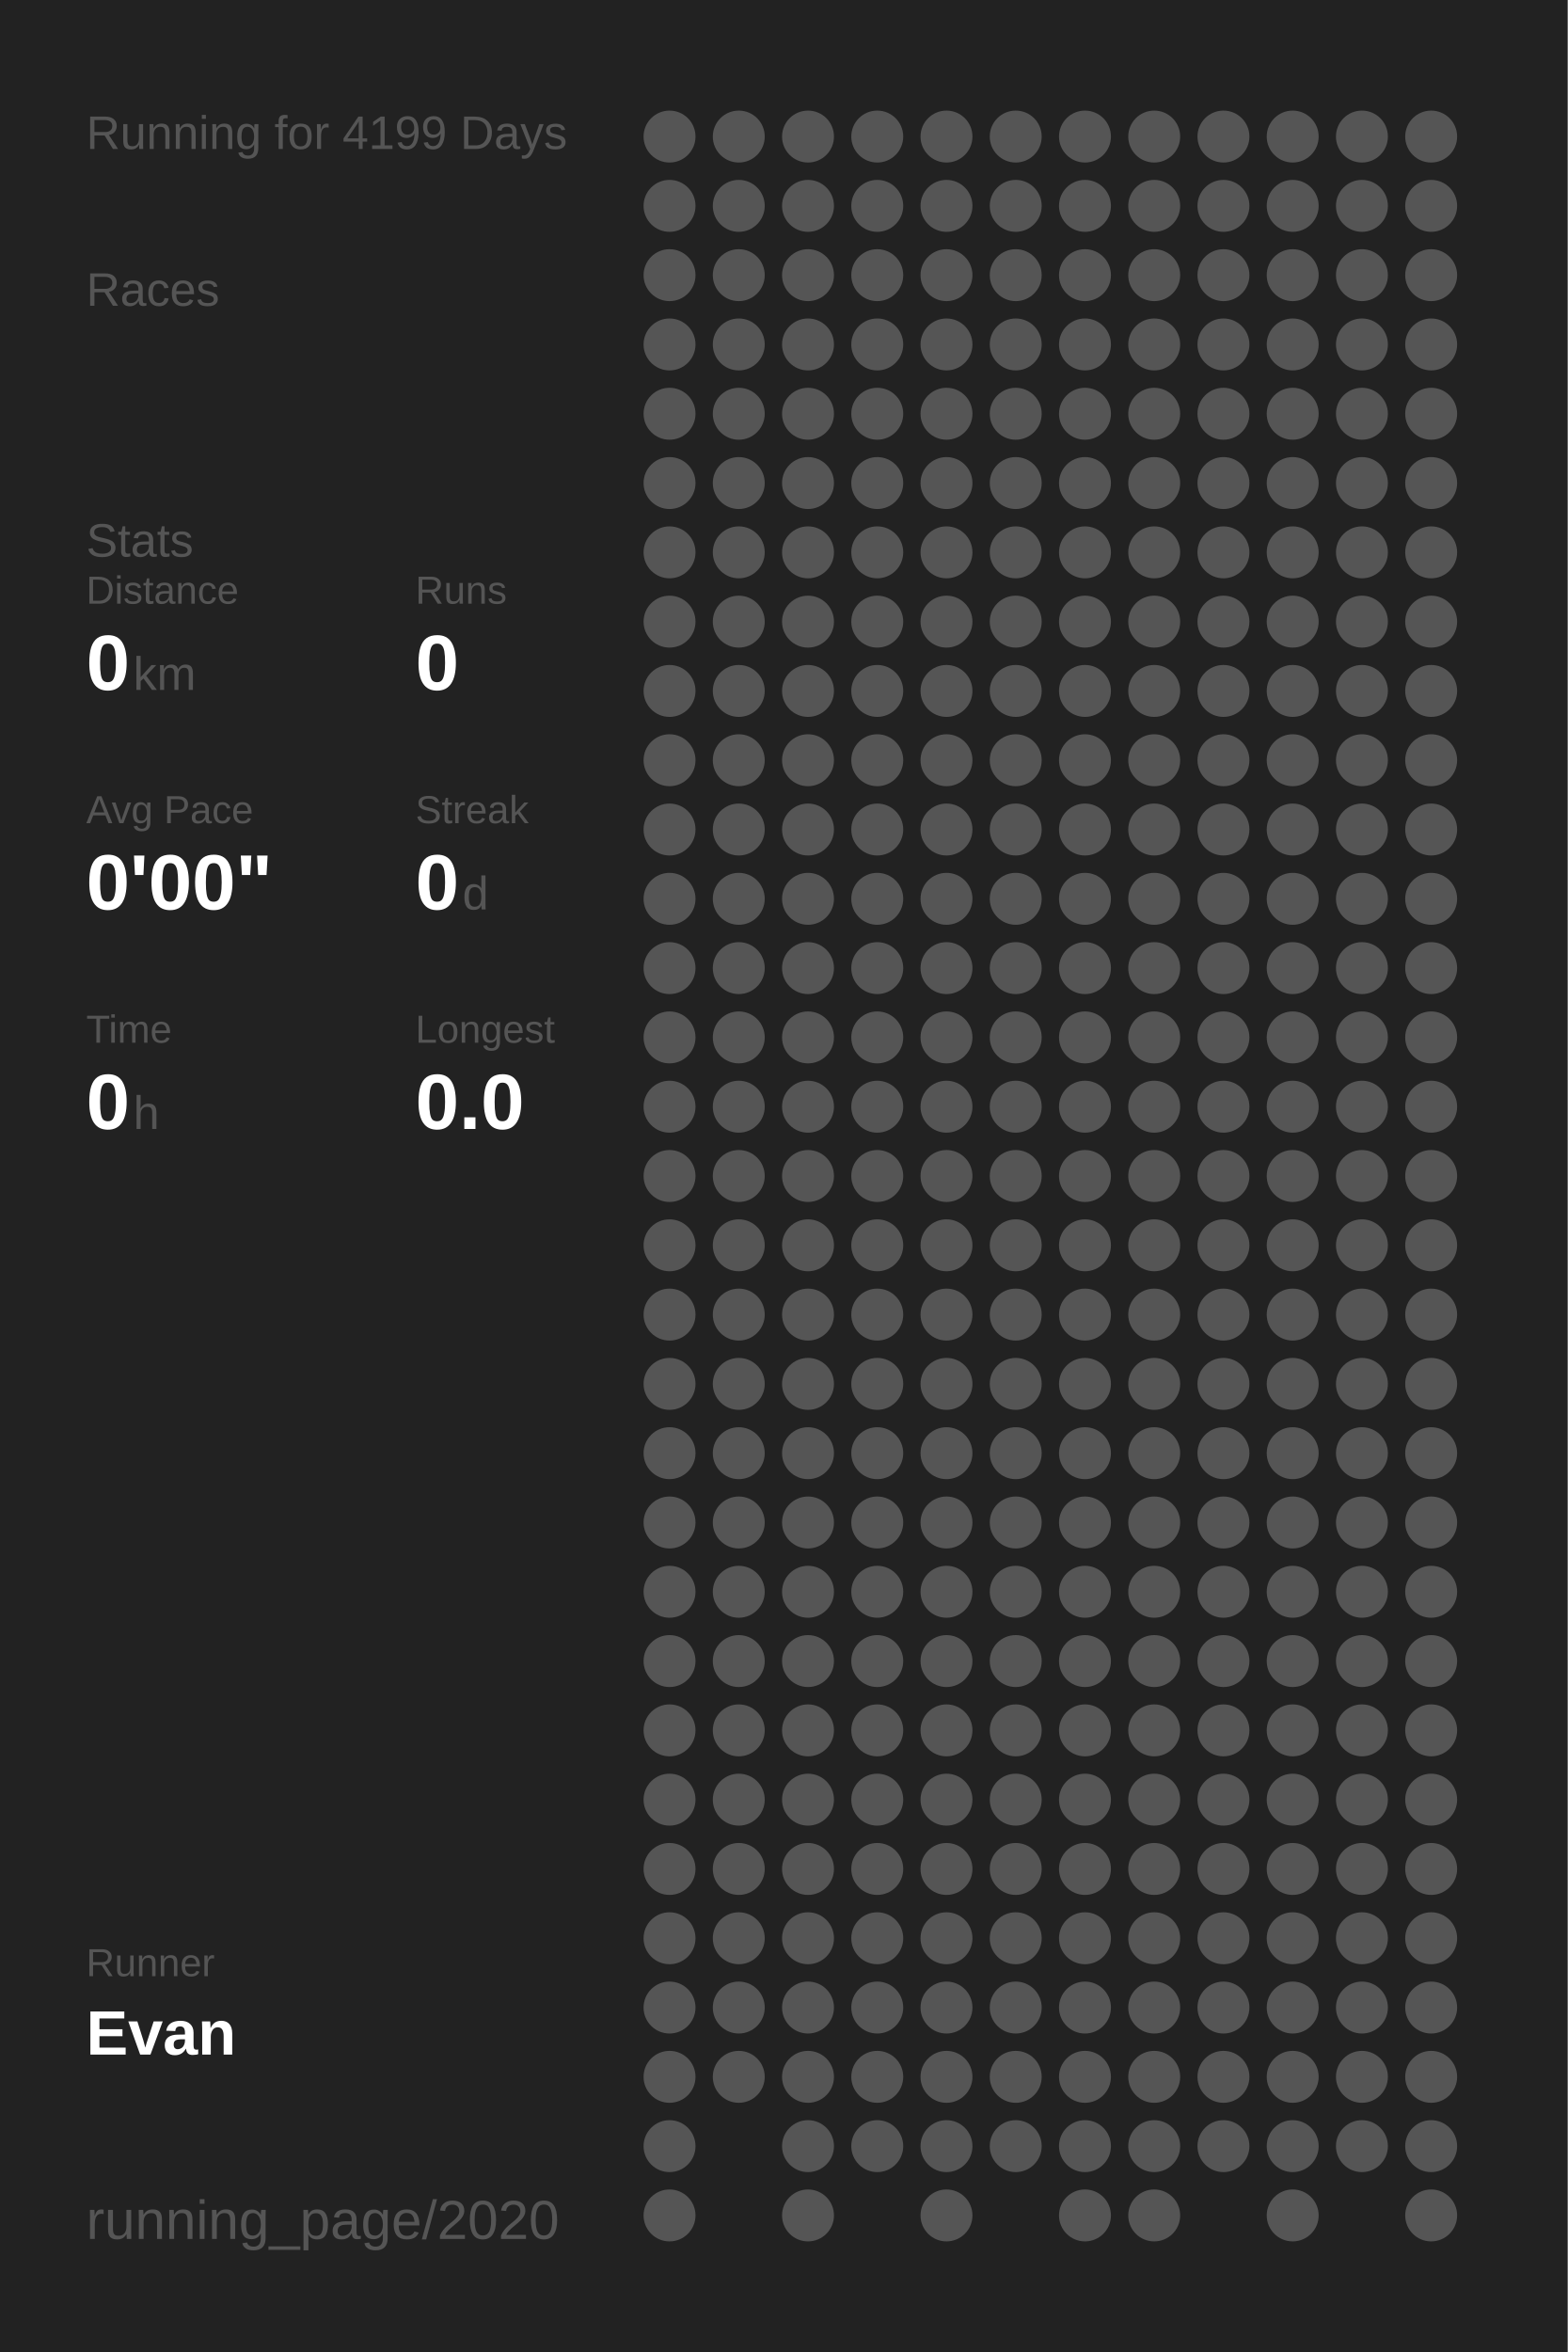
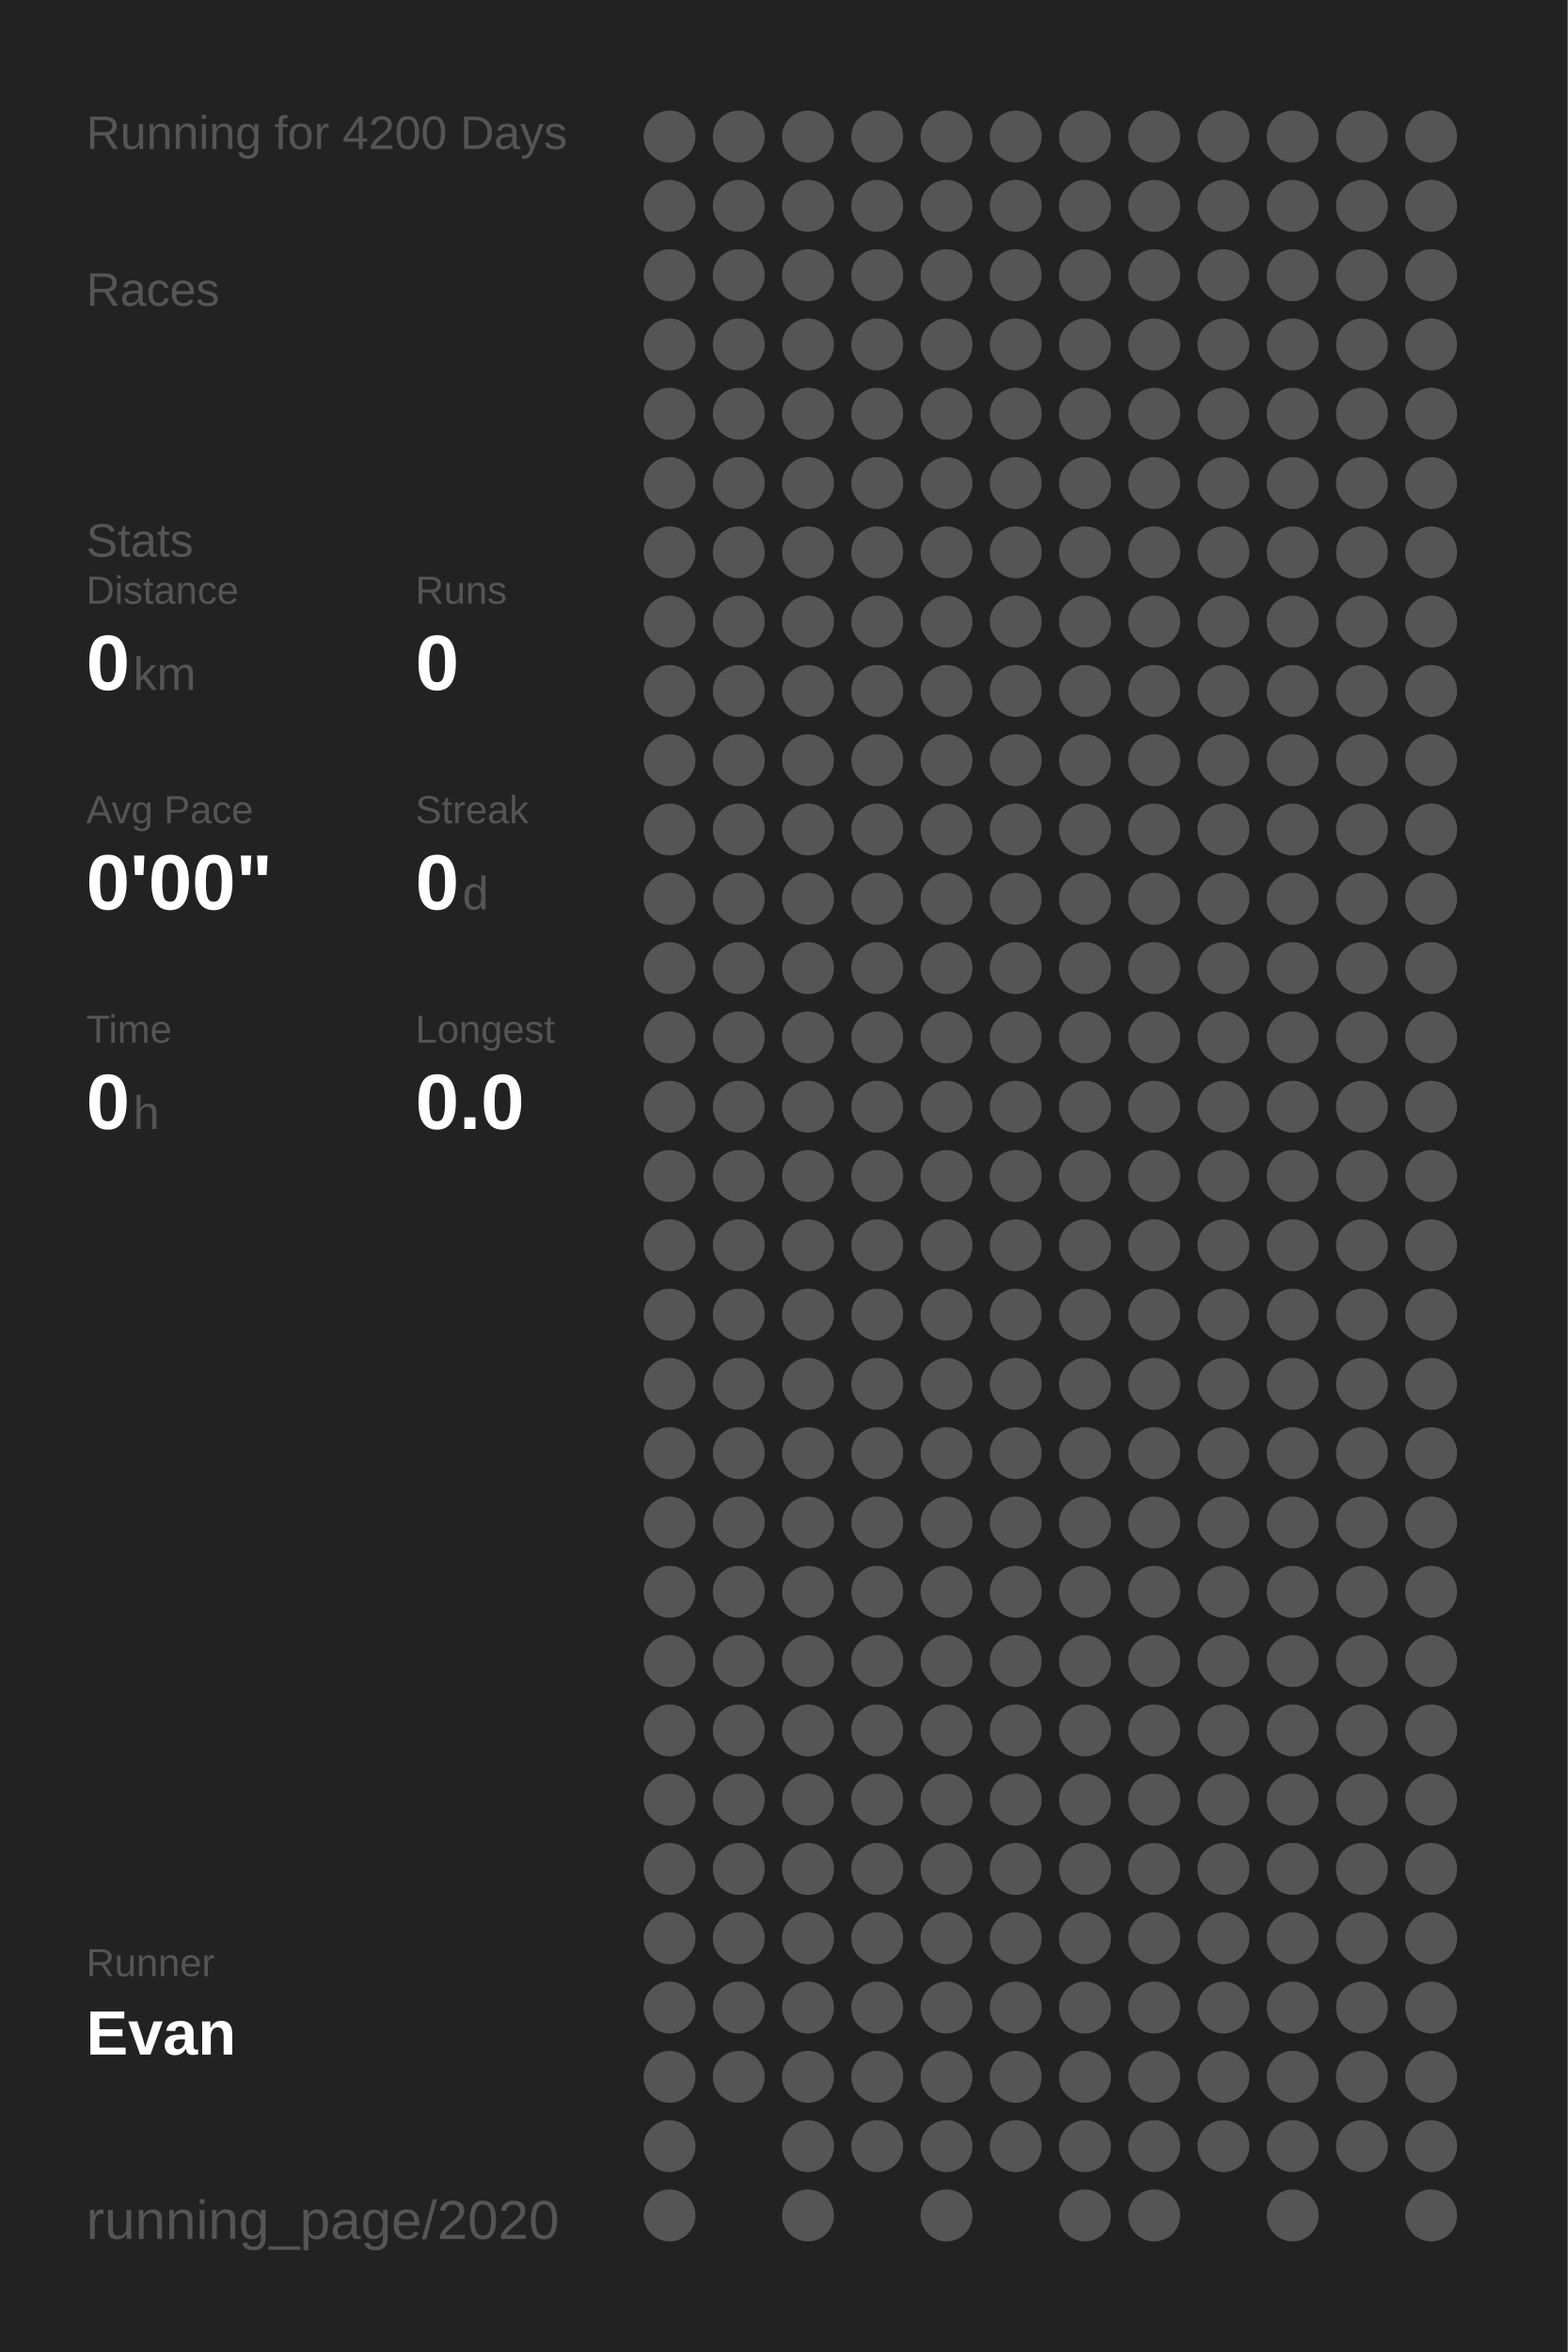
<svg xmlns="http://www.w3.org/2000/svg" baseProfile="full" height="300mm" version="1.1" viewBox="0,0,200,300" width="200mm">
  <defs />
  <rect fill="#222222" height="300" width="200" x="0" y="0" />
-   <text fill="#555555" style="font-size:6px; font-family:Arial;" x="11" y="19">Running for 4199 Days</text>
+   <text fill="#555555" style="font-size:6px; font-family:Arial;" x="11" y="19">Running for 4200 Days</text>
  <text fill="#555555" style="font-size:6px; font-family:Arial;" x="11" y="39">Races</text>
  <text fill="#555555" style="font-size:6px; font-family:Arial;" x="11" y="71">Stats</text>
  <text fill="#555555" style="font-size:5px; font-family:Arial;" x="11" y="77">Distance</text>
  <text fill="#FFFFFF" style="font-size:10px; font-family:Arial; font-weight:bold;" x="11" y="88">0</text>
  <text fill="#555555" style="font-size:6px; font-family:Arial;" x="17" y="88">km</text>
  <text fill="#555555" style="font-size:5px; font-family:Arial;" x="53" y="77">Runs</text>
  <text fill="#FFFFFF" style="font-size:10px; font-family:Arial; font-weight:bold;" x="53" y="88">0</text>
  <text fill="#555555" style="font-size:5px; font-family:Arial;" x="11" y="105">Avg Pace</text>
  <text fill="#FFFFFF" style="font-size:10px; font-family:Arial; font-weight:bold;" x="11" y="116">0'00"</text>
  <text fill="#555555" style="font-size:5px; font-family:Arial;" x="53" y="105">Streak</text>
  <text fill="#FFFFFF" style="font-size:10px; font-family:Arial; font-weight:bold;" x="53" y="116">0</text>
  <text fill="#555555" style="font-size:6px; font-family:Arial;" x="59" y="116">d</text>
  <text fill="#555555" style="font-size:5px; font-family:Arial;" x="11" y="133">Time</text>
  <text fill="#FFFFFF" style="font-size:10px; font-family:Arial; font-weight:bold;" x="11" y="144">0</text>
  <text fill="#555555" style="font-size:6px; font-family:Arial;" x="17" y="144">h</text>
  <text fill="#555555" style="font-size:5px; font-family:Arial;" x="53" y="133">Longest</text>
  <text fill="#FFFFFF" style="font-size:10px; font-family:Arial; font-weight:bold;" x="53" y="144">0.0</text>
  <text fill="#555555" style="font-size:5px; font-family:Arial;" x="11" y="252.065">Runner</text>
  <text fill="#FFFFFF" style="font-size:8px; font-family:Arial; font-weight:bold;" x="11" y="262.065">Evan</text>
  <text fill="#555555" style="font-size:7px; font-family:Arial;" x="11" y="285.581">running_page/2020</text>
  <circle cx="85.417" cy="17.419" fill="#555555" r="3.312" />
  <circle cx="85.417" cy="26.258" fill="#555555" r="3.312" />
  <circle cx="85.417" cy="35.097" fill="#555555" r="3.312" />
  <circle cx="85.417" cy="43.935" fill="#555555" r="3.312" />
  <circle cx="85.417" cy="52.774" fill="#555555" r="3.312" />
  <circle cx="85.417" cy="61.613" fill="#555555" r="3.312" />
  <circle cx="85.417" cy="70.452" fill="#555555" r="3.312" />
  <circle cx="85.417" cy="79.29" fill="#555555" r="3.312" />
  <circle cx="85.417" cy="88.129" fill="#555555" r="3.312" />
  <circle cx="85.417" cy="96.968" fill="#555555" r="3.312" />
  <circle cx="85.417" cy="105.806" fill="#555555" r="3.312" />
  <circle cx="85.417" cy="114.645" fill="#555555" r="3.312" />
  <circle cx="85.417" cy="123.484" fill="#555555" r="3.312" />
  <circle cx="85.417" cy="132.323" fill="#555555" r="3.312" />
  <circle cx="85.417" cy="141.161" fill="#555555" r="3.312" />
  <circle cx="85.417" cy="150" fill="#555555" r="3.312" />
  <circle cx="85.417" cy="158.839" fill="#555555" r="3.312" />
  <circle cx="85.417" cy="167.677" fill="#555555" r="3.312" />
  <circle cx="85.417" cy="176.516" fill="#555555" r="3.312" />
  <circle cx="85.417" cy="185.355" fill="#555555" r="3.312" />
  <circle cx="85.417" cy="194.194" fill="#555555" r="3.312" />
  <circle cx="85.417" cy="203.032" fill="#555555" r="3.312" />
  <circle cx="85.417" cy="211.871" fill="#555555" r="3.312" />
  <circle cx="85.417" cy="220.71" fill="#555555" r="3.312" />
  <circle cx="85.417" cy="229.548" fill="#555555" r="3.312" />
  <circle cx="85.417" cy="238.387" fill="#555555" r="3.312" />
  <circle cx="85.417" cy="247.226" fill="#555555" r="3.312" />
  <circle cx="85.417" cy="256.065" fill="#555555" r="3.312" />
  <circle cx="85.417" cy="264.903" fill="#555555" r="3.312" />
  <circle cx="85.417" cy="273.742" fill="#555555" r="3.312" />
  <circle cx="85.417" cy="282.581" fill="#555555" r="3.312" />
  <circle cx="94.25" cy="17.419" fill="#555555" r="3.312" />
  <circle cx="94.25" cy="26.258" fill="#555555" r="3.312" />
  <circle cx="94.25" cy="35.097" fill="#555555" r="3.312" />
  <circle cx="94.25" cy="43.935" fill="#555555" r="3.312" />
  <circle cx="94.25" cy="52.774" fill="#555555" r="3.312" />
  <circle cx="94.25" cy="61.613" fill="#555555" r="3.312" />
  <circle cx="94.25" cy="70.452" fill="#555555" r="3.312" />
  <circle cx="94.25" cy="79.29" fill="#555555" r="3.312" />
  <circle cx="94.25" cy="88.129" fill="#555555" r="3.312" />
  <circle cx="94.25" cy="96.968" fill="#555555" r="3.312" />
  <circle cx="94.25" cy="105.806" fill="#555555" r="3.312" />
  <circle cx="94.25" cy="114.645" fill="#555555" r="3.312" />
  <circle cx="94.25" cy="123.484" fill="#555555" r="3.312" />
  <circle cx="94.25" cy="132.323" fill="#555555" r="3.312" />
  <circle cx="94.25" cy="141.161" fill="#555555" r="3.312" />
  <circle cx="94.25" cy="150" fill="#555555" r="3.312" />
  <circle cx="94.25" cy="158.839" fill="#555555" r="3.312" />
  <circle cx="94.25" cy="167.677" fill="#555555" r="3.312" />
  <circle cx="94.25" cy="176.516" fill="#555555" r="3.312" />
  <circle cx="94.25" cy="185.355" fill="#555555" r="3.312" />
  <circle cx="94.25" cy="194.194" fill="#555555" r="3.312" />
  <circle cx="94.25" cy="203.032" fill="#555555" r="3.312" />
  <circle cx="94.25" cy="211.871" fill="#555555" r="3.312" />
  <circle cx="94.25" cy="220.71" fill="#555555" r="3.312" />
  <circle cx="94.25" cy="229.548" fill="#555555" r="3.312" />
  <circle cx="94.25" cy="238.387" fill="#555555" r="3.312" />
  <circle cx="94.25" cy="247.226" fill="#555555" r="3.312" />
  <circle cx="94.25" cy="256.065" fill="#555555" r="3.312" />
  <circle cx="94.25" cy="264.903" fill="#555555" r="3.312" />
  <circle cx="103.083" cy="17.419" fill="#555555" r="3.312" />
  <circle cx="103.083" cy="26.258" fill="#555555" r="3.312" />
  <circle cx="103.083" cy="35.097" fill="#555555" r="3.312" />
  <circle cx="103.083" cy="43.935" fill="#555555" r="3.312" />
  <circle cx="103.083" cy="52.774" fill="#555555" r="3.312" />
  <circle cx="103.083" cy="61.613" fill="#555555" r="3.312" />
  <circle cx="103.083" cy="70.452" fill="#555555" r="3.312" />
  <circle cx="103.083" cy="79.29" fill="#555555" r="3.312" />
  <circle cx="103.083" cy="88.129" fill="#555555" r="3.312" />
  <circle cx="103.083" cy="96.968" fill="#555555" r="3.312" />
  <circle cx="103.083" cy="105.806" fill="#555555" r="3.312" />
  <circle cx="103.083" cy="114.645" fill="#555555" r="3.312" />
  <circle cx="103.083" cy="123.484" fill="#555555" r="3.312" />
  <circle cx="103.083" cy="132.323" fill="#555555" r="3.312" />
  <circle cx="103.083" cy="141.161" fill="#555555" r="3.312" />
  <circle cx="103.083" cy="150" fill="#555555" r="3.312" />
  <circle cx="103.083" cy="158.839" fill="#555555" r="3.312" />
  <circle cx="103.083" cy="167.677" fill="#555555" r="3.312" />
  <circle cx="103.083" cy="176.516" fill="#555555" r="3.312" />
  <circle cx="103.083" cy="185.355" fill="#555555" r="3.312" />
  <circle cx="103.083" cy="194.194" fill="#555555" r="3.312" />
  <circle cx="103.083" cy="203.032" fill="#555555" r="3.312" />
  <circle cx="103.083" cy="211.871" fill="#555555" r="3.312" />
  <circle cx="103.083" cy="220.71" fill="#555555" r="3.312" />
  <circle cx="103.083" cy="229.548" fill="#555555" r="3.312" />
  <circle cx="103.083" cy="238.387" fill="#555555" r="3.312" />
  <circle cx="103.083" cy="247.226" fill="#555555" r="3.312" />
  <circle cx="103.083" cy="256.065" fill="#555555" r="3.312" />
  <circle cx="103.083" cy="264.903" fill="#555555" r="3.312" />
  <circle cx="103.083" cy="273.742" fill="#555555" r="3.312" />
  <circle cx="103.083" cy="282.581" fill="#555555" r="3.312" />
  <circle cx="111.917" cy="17.419" fill="#555555" r="3.312" />
  <circle cx="111.917" cy="26.258" fill="#555555" r="3.312" />
  <circle cx="111.917" cy="35.097" fill="#555555" r="3.312" />
  <circle cx="111.917" cy="43.935" fill="#555555" r="3.312" />
  <circle cx="111.917" cy="52.774" fill="#555555" r="3.312" />
  <circle cx="111.917" cy="61.613" fill="#555555" r="3.312" />
  <circle cx="111.917" cy="70.452" fill="#555555" r="3.312" />
  <circle cx="111.917" cy="79.29" fill="#555555" r="3.312" />
  <circle cx="111.917" cy="88.129" fill="#555555" r="3.312" />
  <circle cx="111.917" cy="96.968" fill="#555555" r="3.312" />
  <circle cx="111.917" cy="105.806" fill="#555555" r="3.312" />
  <circle cx="111.917" cy="114.645" fill="#555555" r="3.312" />
  <circle cx="111.917" cy="123.484" fill="#555555" r="3.312" />
  <circle cx="111.917" cy="132.323" fill="#555555" r="3.312" />
  <circle cx="111.917" cy="141.161" fill="#555555" r="3.312" />
  <circle cx="111.917" cy="150" fill="#555555" r="3.312" />
  <circle cx="111.917" cy="158.839" fill="#555555" r="3.312" />
  <circle cx="111.917" cy="167.677" fill="#555555" r="3.312" />
  <circle cx="111.917" cy="176.516" fill="#555555" r="3.312" />
  <circle cx="111.917" cy="185.355" fill="#555555" r="3.312" />
  <circle cx="111.917" cy="194.194" fill="#555555" r="3.312" />
  <circle cx="111.917" cy="203.032" fill="#555555" r="3.312" />
  <circle cx="111.917" cy="211.871" fill="#555555" r="3.312" />
  <circle cx="111.917" cy="220.71" fill="#555555" r="3.312" />
  <circle cx="111.917" cy="229.548" fill="#555555" r="3.312" />
  <circle cx="111.917" cy="238.387" fill="#555555" r="3.312" />
  <circle cx="111.917" cy="247.226" fill="#555555" r="3.312" />
  <circle cx="111.917" cy="256.065" fill="#555555" r="3.312" />
  <circle cx="111.917" cy="264.903" fill="#555555" r="3.312" />
  <circle cx="111.917" cy="273.742" fill="#555555" r="3.312" />
  <circle cx="120.75" cy="17.419" fill="#555555" r="3.312" />
  <circle cx="120.75" cy="26.258" fill="#555555" r="3.312" />
  <circle cx="120.75" cy="35.097" fill="#555555" r="3.312" />
  <circle cx="120.75" cy="43.935" fill="#555555" r="3.312" />
  <circle cx="120.75" cy="52.774" fill="#555555" r="3.312" />
  <circle cx="120.75" cy="61.613" fill="#555555" r="3.312" />
  <circle cx="120.75" cy="70.452" fill="#555555" r="3.312" />
  <circle cx="120.75" cy="79.29" fill="#555555" r="3.312" />
  <circle cx="120.75" cy="88.129" fill="#555555" r="3.312" />
  <circle cx="120.75" cy="96.968" fill="#555555" r="3.312" />
  <circle cx="120.75" cy="105.806" fill="#555555" r="3.312" />
  <circle cx="120.75" cy="114.645" fill="#555555" r="3.312" />
  <circle cx="120.75" cy="123.484" fill="#555555" r="3.312" />
  <circle cx="120.75" cy="132.323" fill="#555555" r="3.312" />
  <circle cx="120.75" cy="141.161" fill="#555555" r="3.312" />
  <circle cx="120.75" cy="150" fill="#555555" r="3.312" />
  <circle cx="120.75" cy="158.839" fill="#555555" r="3.312" />
  <circle cx="120.75" cy="167.677" fill="#555555" r="3.312" />
  <circle cx="120.75" cy="176.516" fill="#555555" r="3.312" />
  <circle cx="120.75" cy="185.355" fill="#555555" r="3.312" />
  <circle cx="120.75" cy="194.194" fill="#555555" r="3.312" />
  <circle cx="120.75" cy="203.032" fill="#555555" r="3.312" />
  <circle cx="120.75" cy="211.871" fill="#555555" r="3.312" />
  <circle cx="120.75" cy="220.71" fill="#555555" r="3.312" />
  <circle cx="120.75" cy="229.548" fill="#555555" r="3.312" />
  <circle cx="120.75" cy="238.387" fill="#555555" r="3.312" />
  <circle cx="120.75" cy="247.226" fill="#555555" r="3.312" />
  <circle cx="120.75" cy="256.065" fill="#555555" r="3.312" />
  <circle cx="120.75" cy="264.903" fill="#555555" r="3.312" />
  <circle cx="120.75" cy="273.742" fill="#555555" r="3.312" />
  <circle cx="120.75" cy="282.581" fill="#555555" r="3.312" />
  <circle cx="129.583" cy="17.419" fill="#555555" r="3.312" />
  <circle cx="129.583" cy="26.258" fill="#555555" r="3.312" />
  <circle cx="129.583" cy="35.097" fill="#555555" r="3.312" />
  <circle cx="129.583" cy="43.935" fill="#555555" r="3.312" />
  <circle cx="129.583" cy="52.774" fill="#555555" r="3.312" />
  <circle cx="129.583" cy="61.613" fill="#555555" r="3.312" />
  <circle cx="129.583" cy="70.452" fill="#555555" r="3.312" />
  <circle cx="129.583" cy="79.29" fill="#555555" r="3.312" />
  <circle cx="129.583" cy="88.129" fill="#555555" r="3.312" />
  <circle cx="129.583" cy="96.968" fill="#555555" r="3.312" />
  <circle cx="129.583" cy="105.806" fill="#555555" r="3.312" />
  <circle cx="129.583" cy="114.645" fill="#555555" r="3.312" />
  <circle cx="129.583" cy="123.484" fill="#555555" r="3.312" />
  <circle cx="129.583" cy="132.323" fill="#555555" r="3.312" />
  <circle cx="129.583" cy="141.161" fill="#555555" r="3.312" />
  <circle cx="129.583" cy="150" fill="#555555" r="3.312" />
  <circle cx="129.583" cy="158.839" fill="#555555" r="3.312" />
  <circle cx="129.583" cy="167.677" fill="#555555" r="3.312" />
  <circle cx="129.583" cy="176.516" fill="#555555" r="3.312" />
  <circle cx="129.583" cy="185.355" fill="#555555" r="3.312" />
  <circle cx="129.583" cy="194.194" fill="#555555" r="3.312" />
  <circle cx="129.583" cy="203.032" fill="#555555" r="3.312" />
  <circle cx="129.583" cy="211.871" fill="#555555" r="3.312" />
  <circle cx="129.583" cy="220.71" fill="#555555" r="3.312" />
  <circle cx="129.583" cy="229.548" fill="#555555" r="3.312" />
  <circle cx="129.583" cy="238.387" fill="#555555" r="3.312" />
  <circle cx="129.583" cy="247.226" fill="#555555" r="3.312" />
  <circle cx="129.583" cy="256.065" fill="#555555" r="3.312" />
  <circle cx="129.583" cy="264.903" fill="#555555" r="3.312" />
  <circle cx="129.583" cy="273.742" fill="#555555" r="3.312" />
  <circle cx="138.417" cy="17.419" fill="#555555" r="3.312" />
  <circle cx="138.417" cy="26.258" fill="#555555" r="3.312" />
  <circle cx="138.417" cy="35.097" fill="#555555" r="3.312" />
  <circle cx="138.417" cy="43.935" fill="#555555" r="3.312" />
  <circle cx="138.417" cy="52.774" fill="#555555" r="3.312" />
  <circle cx="138.417" cy="61.613" fill="#555555" r="3.312" />
  <circle cx="138.417" cy="70.452" fill="#555555" r="3.312" />
  <circle cx="138.417" cy="79.29" fill="#555555" r="3.312" />
  <circle cx="138.417" cy="88.129" fill="#555555" r="3.312" />
  <circle cx="138.417" cy="96.968" fill="#555555" r="3.312" />
  <circle cx="138.417" cy="105.806" fill="#555555" r="3.312" />
  <circle cx="138.417" cy="114.645" fill="#555555" r="3.312" />
  <circle cx="138.417" cy="123.484" fill="#555555" r="3.312" />
  <circle cx="138.417" cy="132.323" fill="#555555" r="3.312" />
  <circle cx="138.417" cy="141.161" fill="#555555" r="3.312" />
  <circle cx="138.417" cy="150" fill="#555555" r="3.312" />
  <circle cx="138.417" cy="158.839" fill="#555555" r="3.312" />
  <circle cx="138.417" cy="167.677" fill="#555555" r="3.312" />
  <circle cx="138.417" cy="176.516" fill="#555555" r="3.312" />
  <circle cx="138.417" cy="185.355" fill="#555555" r="3.312" />
  <circle cx="138.417" cy="194.194" fill="#555555" r="3.312" />
  <circle cx="138.417" cy="203.032" fill="#555555" r="3.312" />
  <circle cx="138.417" cy="211.871" fill="#555555" r="3.312" />
  <circle cx="138.417" cy="220.71" fill="#555555" r="3.312" />
  <circle cx="138.417" cy="229.548" fill="#555555" r="3.312" />
  <circle cx="138.417" cy="238.387" fill="#555555" r="3.312" />
  <circle cx="138.417" cy="247.226" fill="#555555" r="3.312" />
  <circle cx="138.417" cy="256.065" fill="#555555" r="3.312" />
  <circle cx="138.417" cy="264.903" fill="#555555" r="3.312" />
  <circle cx="138.417" cy="273.742" fill="#555555" r="3.312" />
  <circle cx="138.417" cy="282.581" fill="#555555" r="3.312" />
  <circle cx="147.25" cy="17.419" fill="#555555" r="3.312" />
  <circle cx="147.25" cy="26.258" fill="#555555" r="3.312" />
  <circle cx="147.25" cy="35.097" fill="#555555" r="3.312" />
  <circle cx="147.25" cy="43.935" fill="#555555" r="3.312" />
  <circle cx="147.25" cy="52.774" fill="#555555" r="3.312" />
  <circle cx="147.25" cy="61.613" fill="#555555" r="3.312" />
  <circle cx="147.25" cy="70.452" fill="#555555" r="3.312" />
  <circle cx="147.25" cy="79.29" fill="#555555" r="3.312" />
  <circle cx="147.25" cy="88.129" fill="#555555" r="3.312" />
  <circle cx="147.25" cy="96.968" fill="#555555" r="3.312" />
  <circle cx="147.25" cy="105.806" fill="#555555" r="3.312" />
  <circle cx="147.25" cy="114.645" fill="#555555" r="3.312" />
  <circle cx="147.25" cy="123.484" fill="#555555" r="3.312" />
  <circle cx="147.25" cy="132.323" fill="#555555" r="3.312" />
  <circle cx="147.25" cy="141.161" fill="#555555" r="3.312" />
  <circle cx="147.25" cy="150" fill="#555555" r="3.312" />
  <circle cx="147.25" cy="158.839" fill="#555555" r="3.312" />
  <circle cx="147.25" cy="167.677" fill="#555555" r="3.312" />
  <circle cx="147.25" cy="176.516" fill="#555555" r="3.312" />
  <circle cx="147.25" cy="185.355" fill="#555555" r="3.312" />
  <circle cx="147.25" cy="194.194" fill="#555555" r="3.312" />
  <circle cx="147.25" cy="203.032" fill="#555555" r="3.312" />
  <circle cx="147.25" cy="211.871" fill="#555555" r="3.312" />
  <circle cx="147.25" cy="220.71" fill="#555555" r="3.312" />
  <circle cx="147.25" cy="229.548" fill="#555555" r="3.312" />
  <circle cx="147.25" cy="238.387" fill="#555555" r="3.312" />
  <circle cx="147.25" cy="247.226" fill="#555555" r="3.312" />
  <circle cx="147.25" cy="256.065" fill="#555555" r="3.312" />
  <circle cx="147.25" cy="264.903" fill="#555555" r="3.312" />
  <circle cx="147.25" cy="273.742" fill="#555555" r="3.312" />
  <circle cx="147.25" cy="282.581" fill="#555555" r="3.312" />
  <circle cx="156.083" cy="17.419" fill="#555555" r="3.312" />
  <circle cx="156.083" cy="26.258" fill="#555555" r="3.312" />
  <circle cx="156.083" cy="35.097" fill="#555555" r="3.312" />
  <circle cx="156.083" cy="43.935" fill="#555555" r="3.312" />
  <circle cx="156.083" cy="52.774" fill="#555555" r="3.312" />
  <circle cx="156.083" cy="61.613" fill="#555555" r="3.312" />
  <circle cx="156.083" cy="70.452" fill="#555555" r="3.312" />
  <circle cx="156.083" cy="79.29" fill="#555555" r="3.312" />
  <circle cx="156.083" cy="88.129" fill="#555555" r="3.312" />
  <circle cx="156.083" cy="96.968" fill="#555555" r="3.312" />
  <circle cx="156.083" cy="105.806" fill="#555555" r="3.312" />
  <circle cx="156.083" cy="114.645" fill="#555555" r="3.312" />
  <circle cx="156.083" cy="123.484" fill="#555555" r="3.312" />
  <circle cx="156.083" cy="132.323" fill="#555555" r="3.312" />
  <circle cx="156.083" cy="141.161" fill="#555555" r="3.312" />
  <circle cx="156.083" cy="150" fill="#555555" r="3.312" />
  <circle cx="156.083" cy="158.839" fill="#555555" r="3.312" />
  <circle cx="156.083" cy="167.677" fill="#555555" r="3.312" />
  <circle cx="156.083" cy="176.516" fill="#555555" r="3.312" />
  <circle cx="156.083" cy="185.355" fill="#555555" r="3.312" />
  <circle cx="156.083" cy="194.194" fill="#555555" r="3.312" />
  <circle cx="156.083" cy="203.032" fill="#555555" r="3.312" />
  <circle cx="156.083" cy="211.871" fill="#555555" r="3.312" />
  <circle cx="156.083" cy="220.71" fill="#555555" r="3.312" />
  <circle cx="156.083" cy="229.548" fill="#555555" r="3.312" />
  <circle cx="156.083" cy="238.387" fill="#555555" r="3.312" />
  <circle cx="156.083" cy="247.226" fill="#555555" r="3.312" />
  <circle cx="156.083" cy="256.065" fill="#555555" r="3.312" />
  <circle cx="156.083" cy="264.903" fill="#555555" r="3.312" />
  <circle cx="156.083" cy="273.742" fill="#555555" r="3.312" />
  <circle cx="164.917" cy="17.419" fill="#555555" r="3.312" />
  <circle cx="164.917" cy="26.258" fill="#555555" r="3.312" />
  <circle cx="164.917" cy="35.097" fill="#555555" r="3.312" />
  <circle cx="164.917" cy="43.935" fill="#555555" r="3.312" />
  <circle cx="164.917" cy="52.774" fill="#555555" r="3.312" />
  <circle cx="164.917" cy="61.613" fill="#555555" r="3.312" />
  <circle cx="164.917" cy="70.452" fill="#555555" r="3.312" />
  <circle cx="164.917" cy="79.29" fill="#555555" r="3.312" />
  <circle cx="164.917" cy="88.129" fill="#555555" r="3.312" />
  <circle cx="164.917" cy="96.968" fill="#555555" r="3.312" />
  <circle cx="164.917" cy="105.806" fill="#555555" r="3.312" />
  <circle cx="164.917" cy="114.645" fill="#555555" r="3.312" />
  <circle cx="164.917" cy="123.484" fill="#555555" r="3.312" />
  <circle cx="164.917" cy="132.323" fill="#555555" r="3.312" />
  <circle cx="164.917" cy="141.161" fill="#555555" r="3.312" />
  <circle cx="164.917" cy="150" fill="#555555" r="3.312" />
  <circle cx="164.917" cy="158.839" fill="#555555" r="3.312" />
  <circle cx="164.917" cy="167.677" fill="#555555" r="3.312" />
  <circle cx="164.917" cy="176.516" fill="#555555" r="3.312" />
  <circle cx="164.917" cy="185.355" fill="#555555" r="3.312" />
  <circle cx="164.917" cy="194.194" fill="#555555" r="3.312" />
  <circle cx="164.917" cy="203.032" fill="#555555" r="3.312" />
  <circle cx="164.917" cy="211.871" fill="#555555" r="3.312" />
  <circle cx="164.917" cy="220.71" fill="#555555" r="3.312" />
  <circle cx="164.917" cy="229.548" fill="#555555" r="3.312" />
  <circle cx="164.917" cy="238.387" fill="#555555" r="3.312" />
  <circle cx="164.917" cy="247.226" fill="#555555" r="3.312" />
  <circle cx="164.917" cy="256.065" fill="#555555" r="3.312" />
  <circle cx="164.917" cy="264.903" fill="#555555" r="3.312" />
  <circle cx="164.917" cy="273.742" fill="#555555" r="3.312" />
  <circle cx="164.917" cy="282.581" fill="#555555" r="3.312" />
  <circle cx="173.75" cy="17.419" fill="#555555" r="3.312" />
  <circle cx="173.75" cy="26.258" fill="#555555" r="3.312" />
  <circle cx="173.75" cy="35.097" fill="#555555" r="3.312" />
  <circle cx="173.75" cy="43.935" fill="#555555" r="3.312" />
  <circle cx="173.75" cy="52.774" fill="#555555" r="3.312" />
  <circle cx="173.75" cy="61.613" fill="#555555" r="3.312" />
  <circle cx="173.75" cy="70.452" fill="#555555" r="3.312" />
  <circle cx="173.75" cy="79.29" fill="#555555" r="3.312" />
  <circle cx="173.75" cy="88.129" fill="#555555" r="3.312" />
  <circle cx="173.75" cy="96.968" fill="#555555" r="3.312" />
  <circle cx="173.75" cy="105.806" fill="#555555" r="3.312" />
  <circle cx="173.75" cy="114.645" fill="#555555" r="3.312" />
  <circle cx="173.75" cy="123.484" fill="#555555" r="3.312" />
  <circle cx="173.75" cy="132.323" fill="#555555" r="3.312" />
  <circle cx="173.75" cy="141.161" fill="#555555" r="3.312" />
  <circle cx="173.75" cy="150" fill="#555555" r="3.312" />
  <circle cx="173.75" cy="158.839" fill="#555555" r="3.312" />
  <circle cx="173.75" cy="167.677" fill="#555555" r="3.312" />
  <circle cx="173.75" cy="176.516" fill="#555555" r="3.312" />
  <circle cx="173.75" cy="185.355" fill="#555555" r="3.312" />
  <circle cx="173.75" cy="194.194" fill="#555555" r="3.312" />
  <circle cx="173.75" cy="203.032" fill="#555555" r="3.312" />
  <circle cx="173.75" cy="211.871" fill="#555555" r="3.312" />
  <circle cx="173.75" cy="220.71" fill="#555555" r="3.312" />
  <circle cx="173.75" cy="229.548" fill="#555555" r="3.312" />
  <circle cx="173.75" cy="238.387" fill="#555555" r="3.312" />
  <circle cx="173.75" cy="247.226" fill="#555555" r="3.312" />
  <circle cx="173.75" cy="256.065" fill="#555555" r="3.312" />
  <circle cx="173.75" cy="264.903" fill="#555555" r="3.312" />
  <circle cx="173.75" cy="273.742" fill="#555555" r="3.312" />
  <circle cx="182.583" cy="17.419" fill="#555555" r="3.312" />
  <circle cx="182.583" cy="26.258" fill="#555555" r="3.312" />
  <circle cx="182.583" cy="35.097" fill="#555555" r="3.312" />
  <circle cx="182.583" cy="43.935" fill="#555555" r="3.312" />
  <circle cx="182.583" cy="52.774" fill="#555555" r="3.312" />
  <circle cx="182.583" cy="61.613" fill="#555555" r="3.312" />
  <circle cx="182.583" cy="70.452" fill="#555555" r="3.312" />
  <circle cx="182.583" cy="79.29" fill="#555555" r="3.312" />
  <circle cx="182.583" cy="88.129" fill="#555555" r="3.312" />
  <circle cx="182.583" cy="96.968" fill="#555555" r="3.312" />
  <circle cx="182.583" cy="105.806" fill="#555555" r="3.312" />
  <circle cx="182.583" cy="114.645" fill="#555555" r="3.312" />
  <circle cx="182.583" cy="123.484" fill="#555555" r="3.312" />
  <circle cx="182.583" cy="132.323" fill="#555555" r="3.312" />
  <circle cx="182.583" cy="141.161" fill="#555555" r="3.312" />
  <circle cx="182.583" cy="150" fill="#555555" r="3.312" />
  <circle cx="182.583" cy="158.839" fill="#555555" r="3.312" />
  <circle cx="182.583" cy="167.677" fill="#555555" r="3.312" />
  <circle cx="182.583" cy="176.516" fill="#555555" r="3.312" />
  <circle cx="182.583" cy="185.355" fill="#555555" r="3.312" />
  <circle cx="182.583" cy="194.194" fill="#555555" r="3.312" />
  <circle cx="182.583" cy="203.032" fill="#555555" r="3.312" />
  <circle cx="182.583" cy="211.871" fill="#555555" r="3.312" />
  <circle cx="182.583" cy="220.71" fill="#555555" r="3.312" />
  <circle cx="182.583" cy="229.548" fill="#555555" r="3.312" />
  <circle cx="182.583" cy="238.387" fill="#555555" r="3.312" />
  <circle cx="182.583" cy="247.226" fill="#555555" r="3.312" />
  <circle cx="182.583" cy="256.065" fill="#555555" r="3.312" />
  <circle cx="182.583" cy="264.903" fill="#555555" r="3.312" />
  <circle cx="182.583" cy="273.742" fill="#555555" r="3.312" />
  <circle cx="182.583" cy="282.581" fill="#555555" r="3.312" />
</svg>
